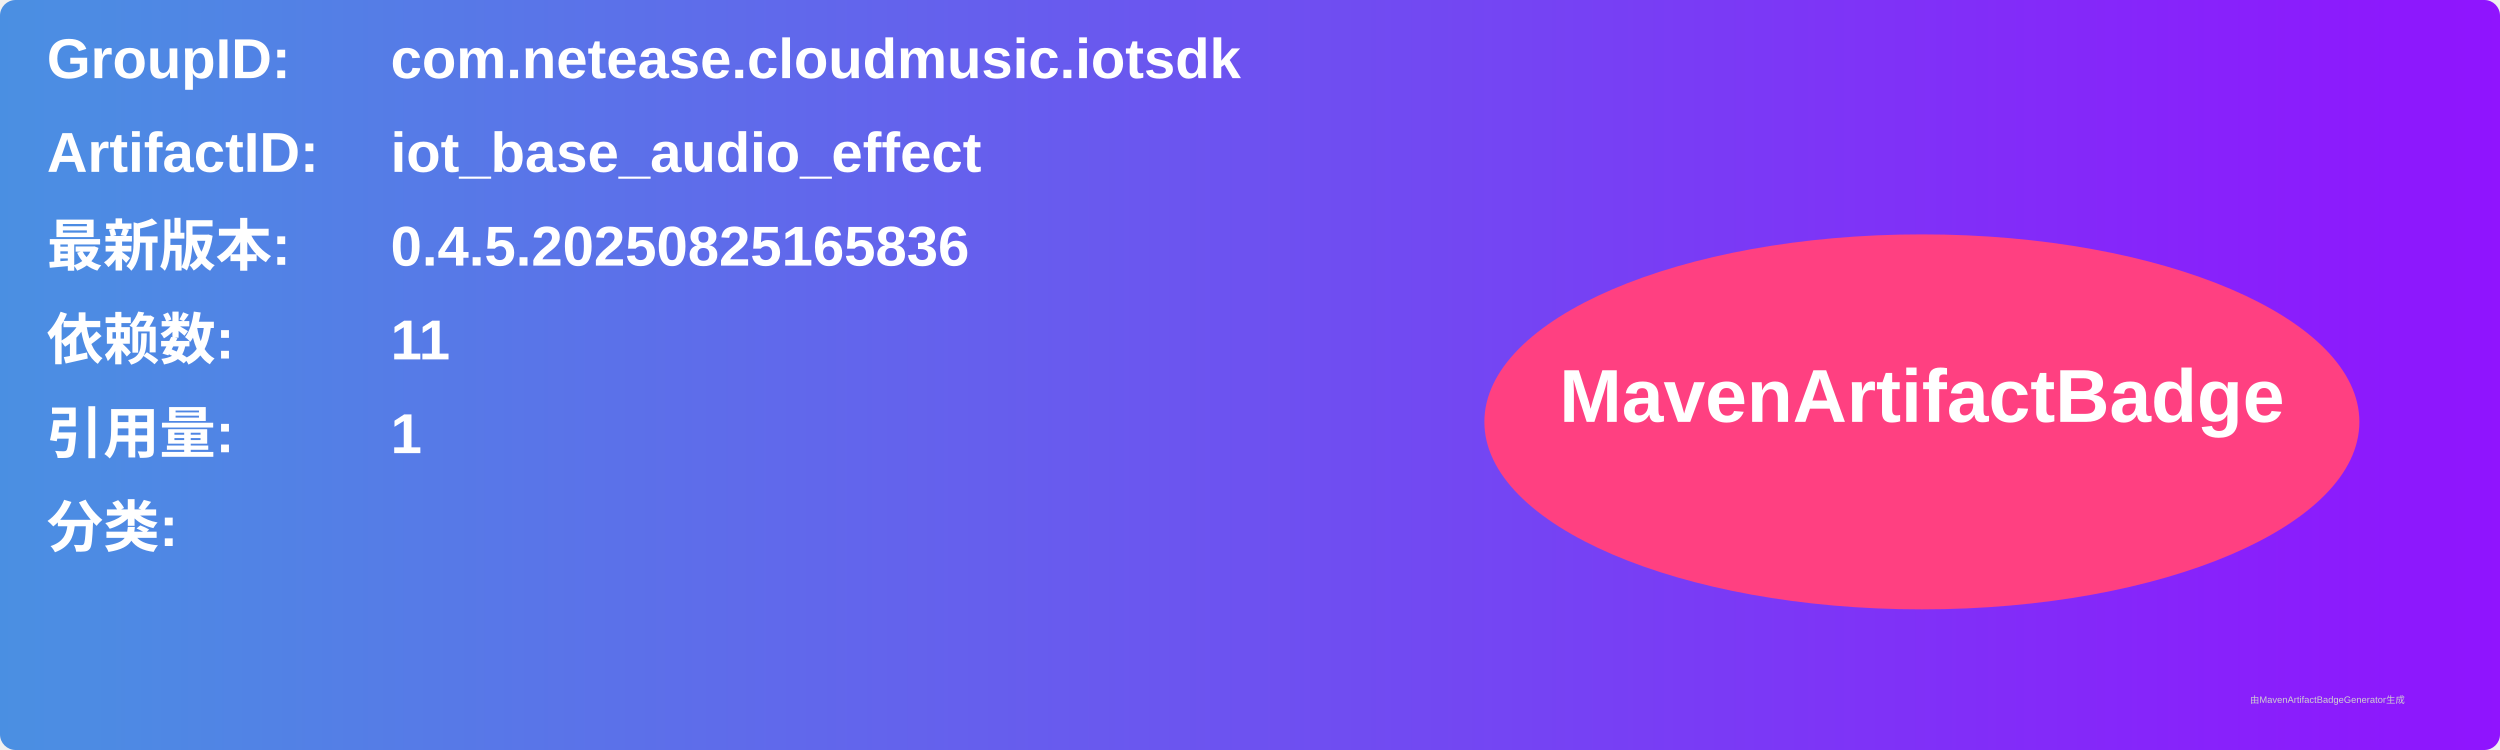
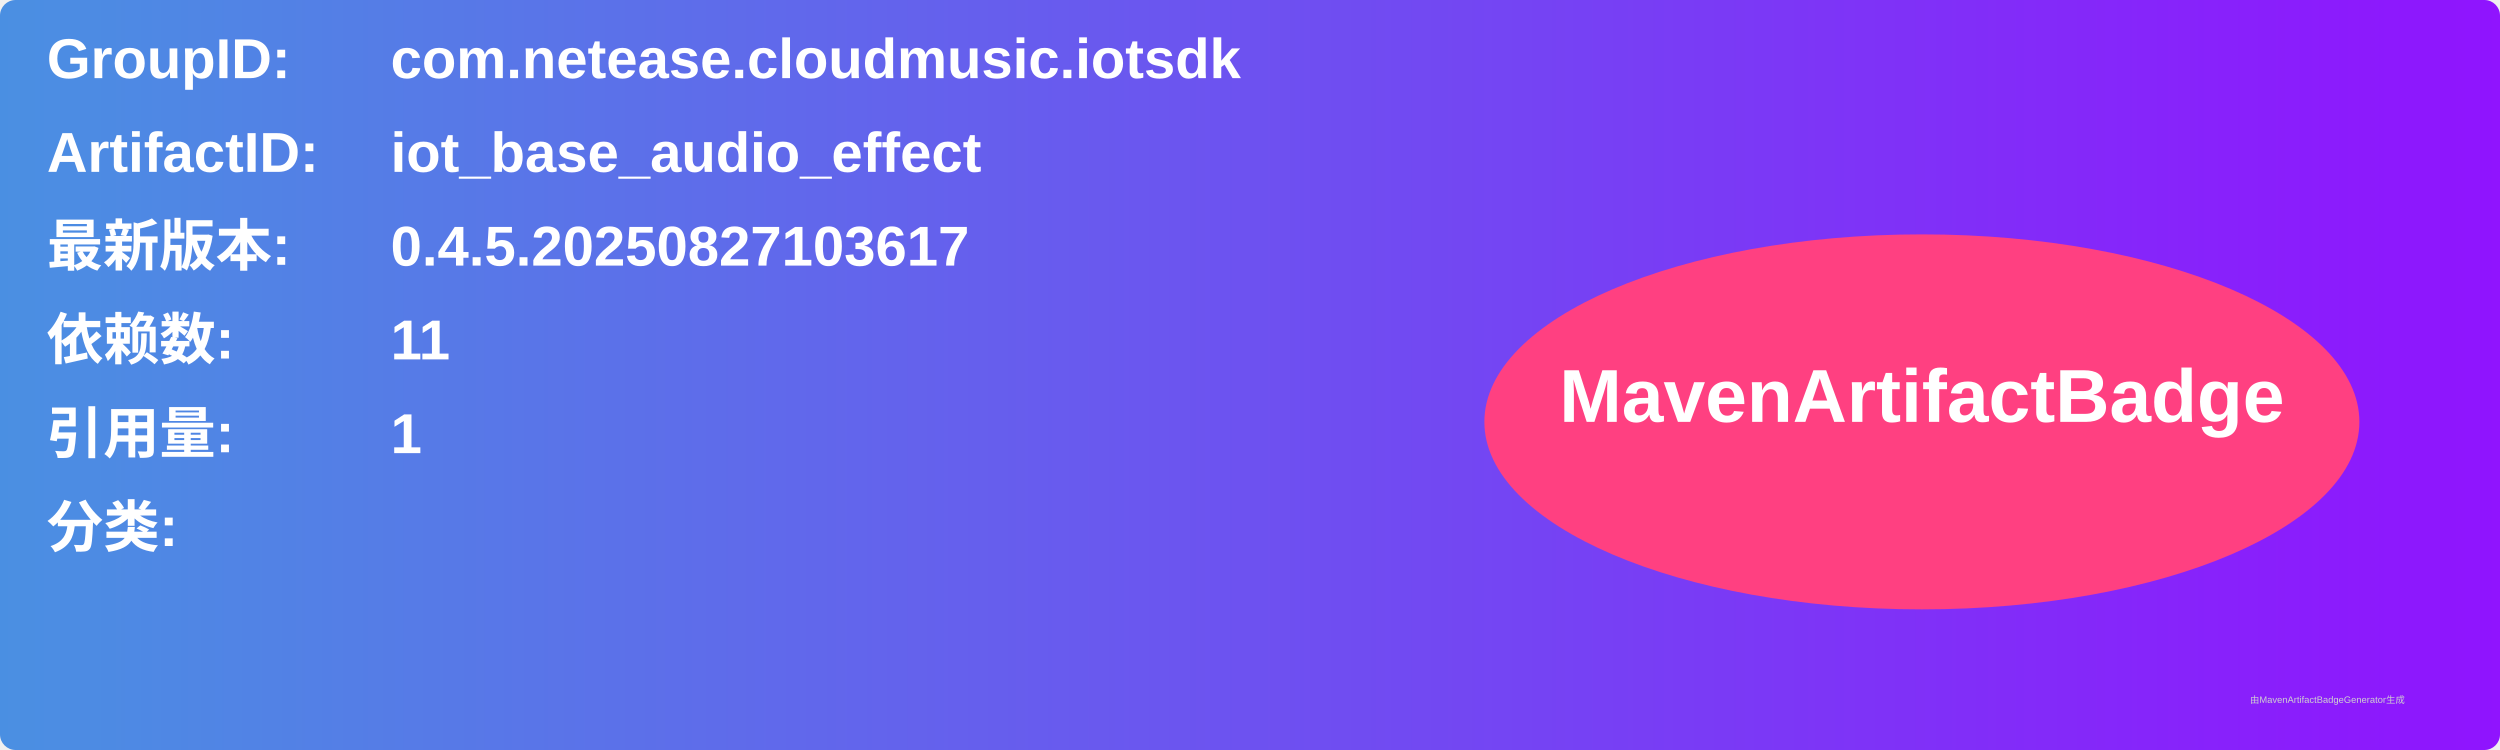
<svg xmlns="http://www.w3.org/2000/svg" width="800" height="240" viewBox="0 0 800 240">
  <linearGradient id="grad" x1="0%" y1="0%" x2="100%" y2="0%">
    <stop offset="0%" stop-color="#4a90e2" />
    <stop offset="100%" stop-color="#9013fe" />
  </linearGradient>
  <rect width="100%" height="100%" rx="5" ry="5" fill="url(#grad)" />
  <g transform="translate(15, 15)">
    <text x="0" y="10" font-family="Arial" font-size="18" fill="white" font-weight="bold" width="260">GroupID:</text>
    <text x="110" y="10" font-family="Arial" font-size="18" fill="white" font-weight="bold" width="460">com.netease.cloudmusic.iotsdk</text>
    <text x="0" y="40" font-family="Arial" font-size="18" fill="white" font-weight="bold" width="260">ArtifactID:</text>
    <text x="110" y="40" font-family="Arial" font-size="18" fill="white" font-weight="bold" width="460">iot_base_audio_effect</text>
    <text x="0" y="70" font-family="Arial" font-size="18" fill="white" font-weight="bold">最新版本:</text>
    <text x="110" y="70" font-family="Arial" font-size="18" fill="white" font-weight="bold">
-       <tspan font-weight="bold">0.4.5.20250825165836</tspan>
+       <tspan font-weight="bold">0.4.5.20250827103617</tspan>
    </text>
    <text x="0" y="100" font-family="Arial" font-size="18" fill="white" font-weight="bold">依赖数: </text>
    <text x="110" y="100" font-family="Arial" font-size="18" fill="white">
      <tspan font-weight="bold">11</tspan>
    </text>
    <text x="0" y="130" font-family="Arial" font-size="18" fill="white" font-weight="bold">引用量: </text>
    <text x="110" y="130" font-family="Arial" font-size="18" fill="white">
      <tspan font-weight="bold">1</tspan>
    </text>
    <text x="0" y="160" font-family="Arial" font-size="18" fill="white" font-weight="bold">分类:</text>
    <text x="10" y="190" font-family="Arial" font-size="10" fill="white">
      <tspan font-weight="bold" />
    </text>
    <ellipse cx="600" cy="120" rx="140" ry="60" fill="#ff4081" />
    <text x="600" y="120" text-anchor="middle" font-family="Arial" font-size="24" fill="white" font-weight="bold">MavenArtifactBadge</text>
  </g>
  <text x="720" y="225" font-family="Arial" font-size="3" fill="#d0d0d0">由MavenArtifactBadgeGenerator生成</text>
</svg>
